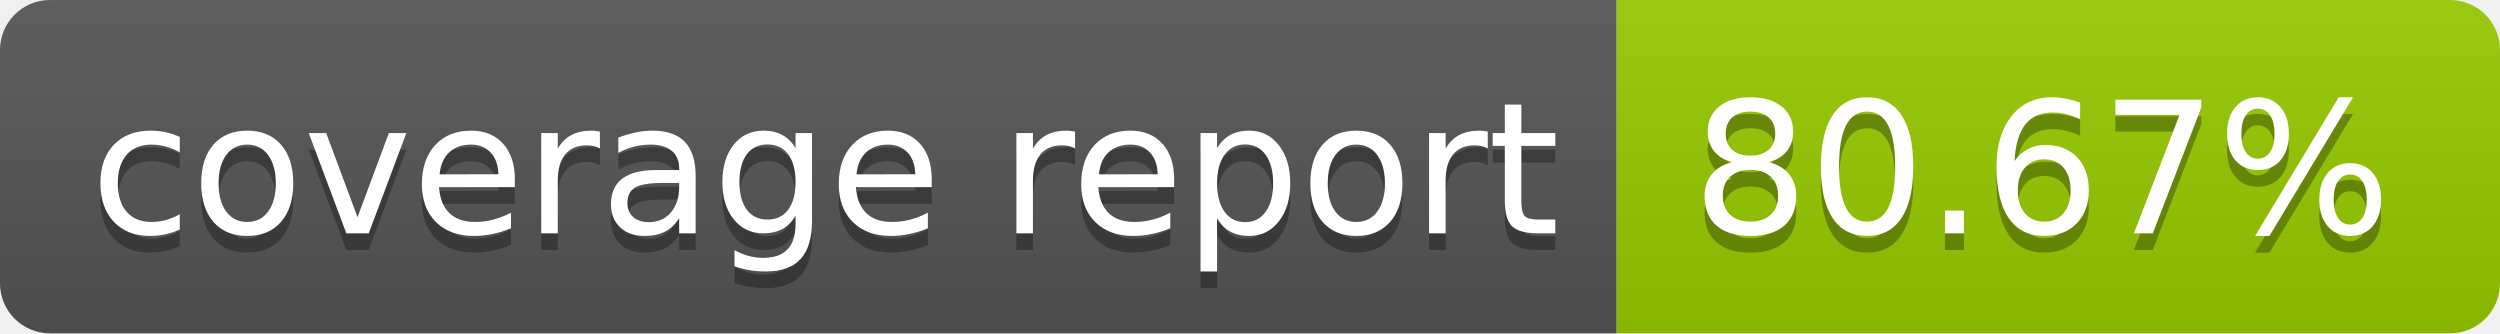
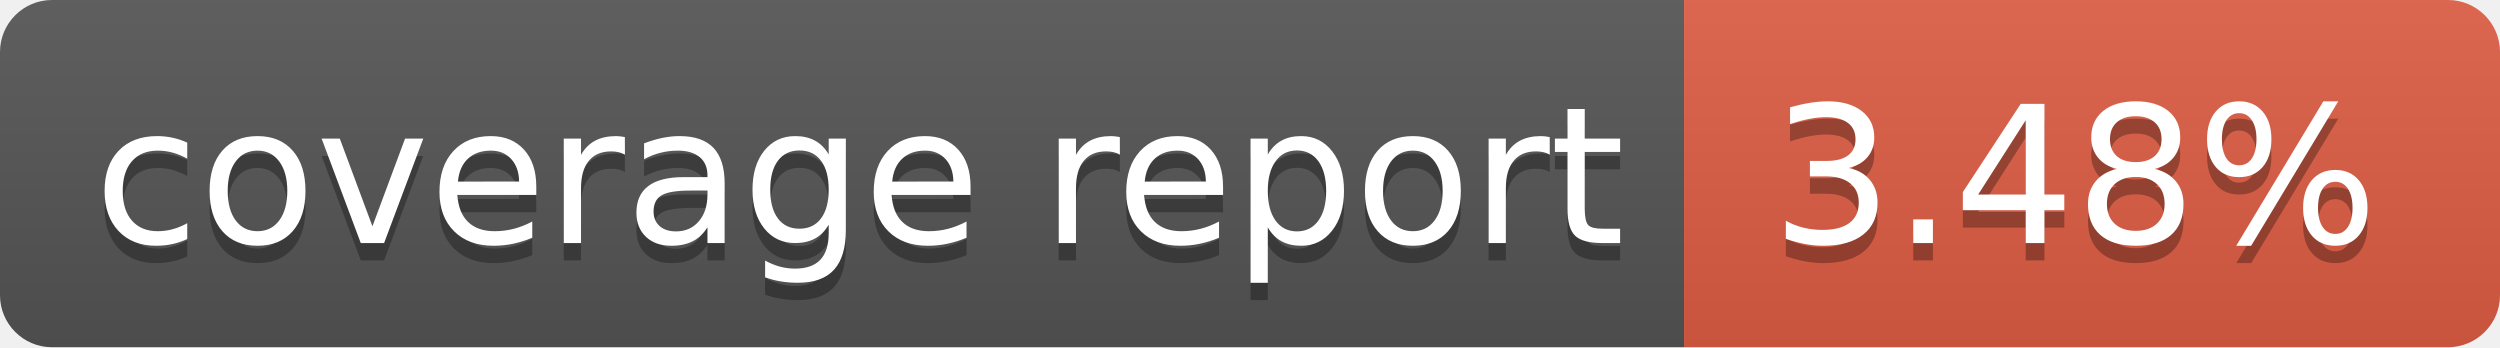
- <svg xmlns="http://www.w3.org/2000/svg" width="150" height="20" role="img" aria-label="coverage report: 80.67%">
+ <svg xmlns="http://www.w3.org/2000/svg" width="144" height="20" role="img" aria-label="coverage report: 3.48%">
  <linearGradient id="s" x2="0" y2="100%">
    <stop offset="0" stop-color="#bbb" stop-opacity=".1" />
    <stop offset="1" stop-opacity=".1" />
  </linearGradient>
  <clipPath id="r">
-     <rect width="150" height="20" rx="3" fill="#fff" />
+     <rect width="144" height="20" rx="3" fill="#fff" />
  </clipPath>
  <g clip-path="url(#r)">
    <rect width="97" height="20" fill="#555" />
-     <rect x="97" width="53" height="20" fill="#97ca00" />
-     <rect width="150" height="20" fill="url(#s)" />
+     <rect x="97" width="47" height="20" fill="#e05d44" />
+     <rect width="144" height="20" fill="url(#s)" />
  </g>
  <g fill="#fff" text-anchor="middle" font-family="Verdana,Geneva,DejaVu Sans,sans-serif" text-rendering="geometricPrecision" font-size="110">
    <text aria-hidden="true" x="495" y="150" fill="#010101" fill-opacity=".3" transform="scale(.1)" textLength="870">coverage report</text>
    <text x="495" y="140" transform="scale(.1)" fill="#fff" textLength="870">coverage report</text>
-     <text aria-hidden="true" x="1225" y="150" fill="#010101" fill-opacity=".3" transform="scale(.1)" textLength="430">80.67%</text>
-     <text x="1225" y="140" transform="scale(.1)" fill="#fff" textLength="430">80.67%</text>
+     <text aria-hidden="true" x="1195" y="150" fill="#010101" fill-opacity=".3" transform="scale(.1)" textLength="370">3.48%</text>
+     <text x="1195" y="140" transform="scale(.1)" fill="#fff" textLength="370">3.48%</text>
  </g>
</svg>
